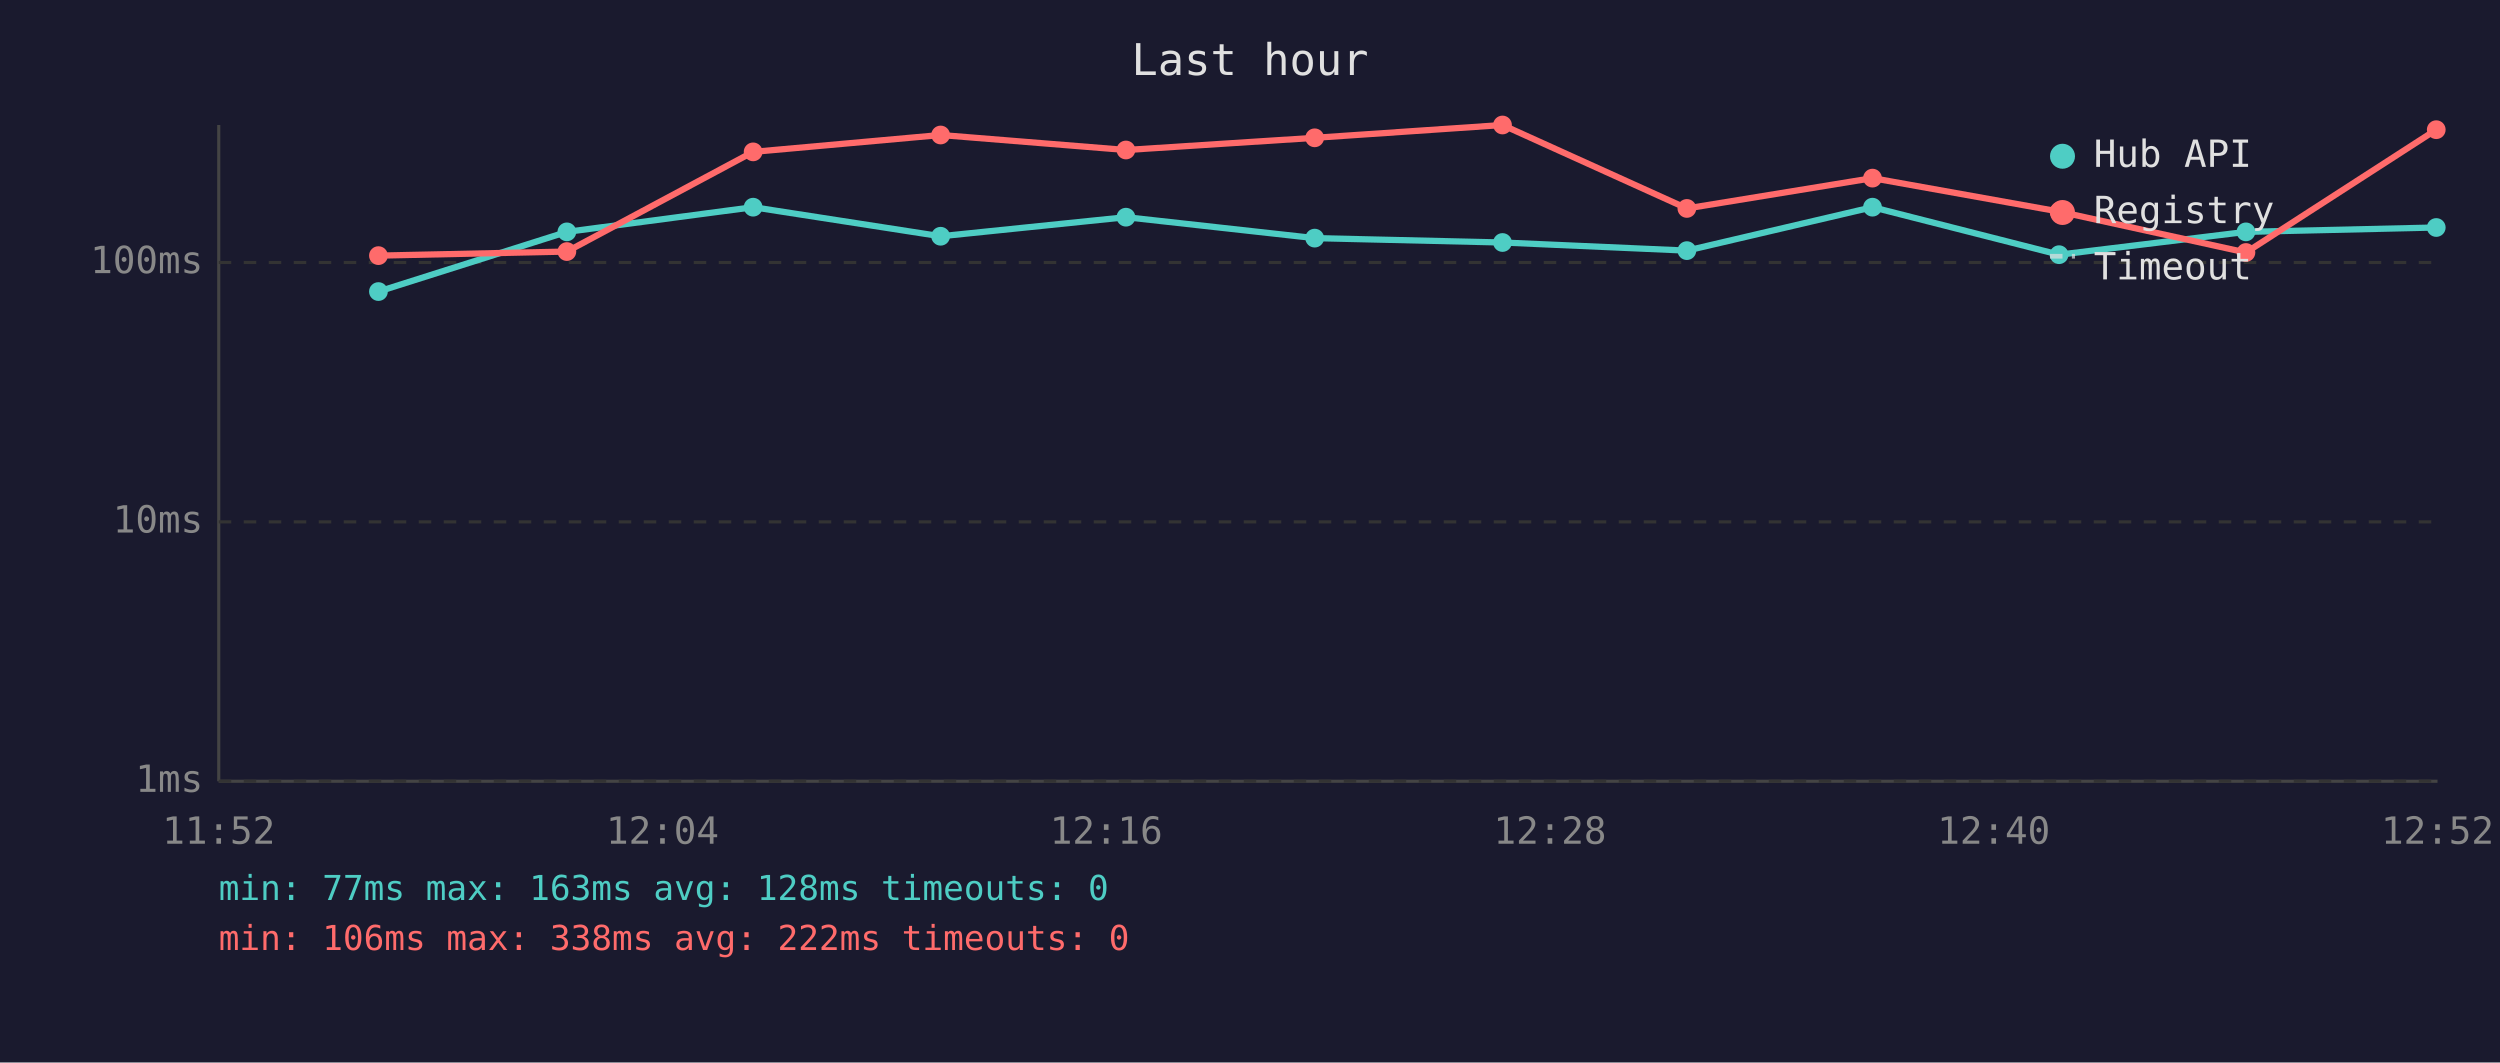
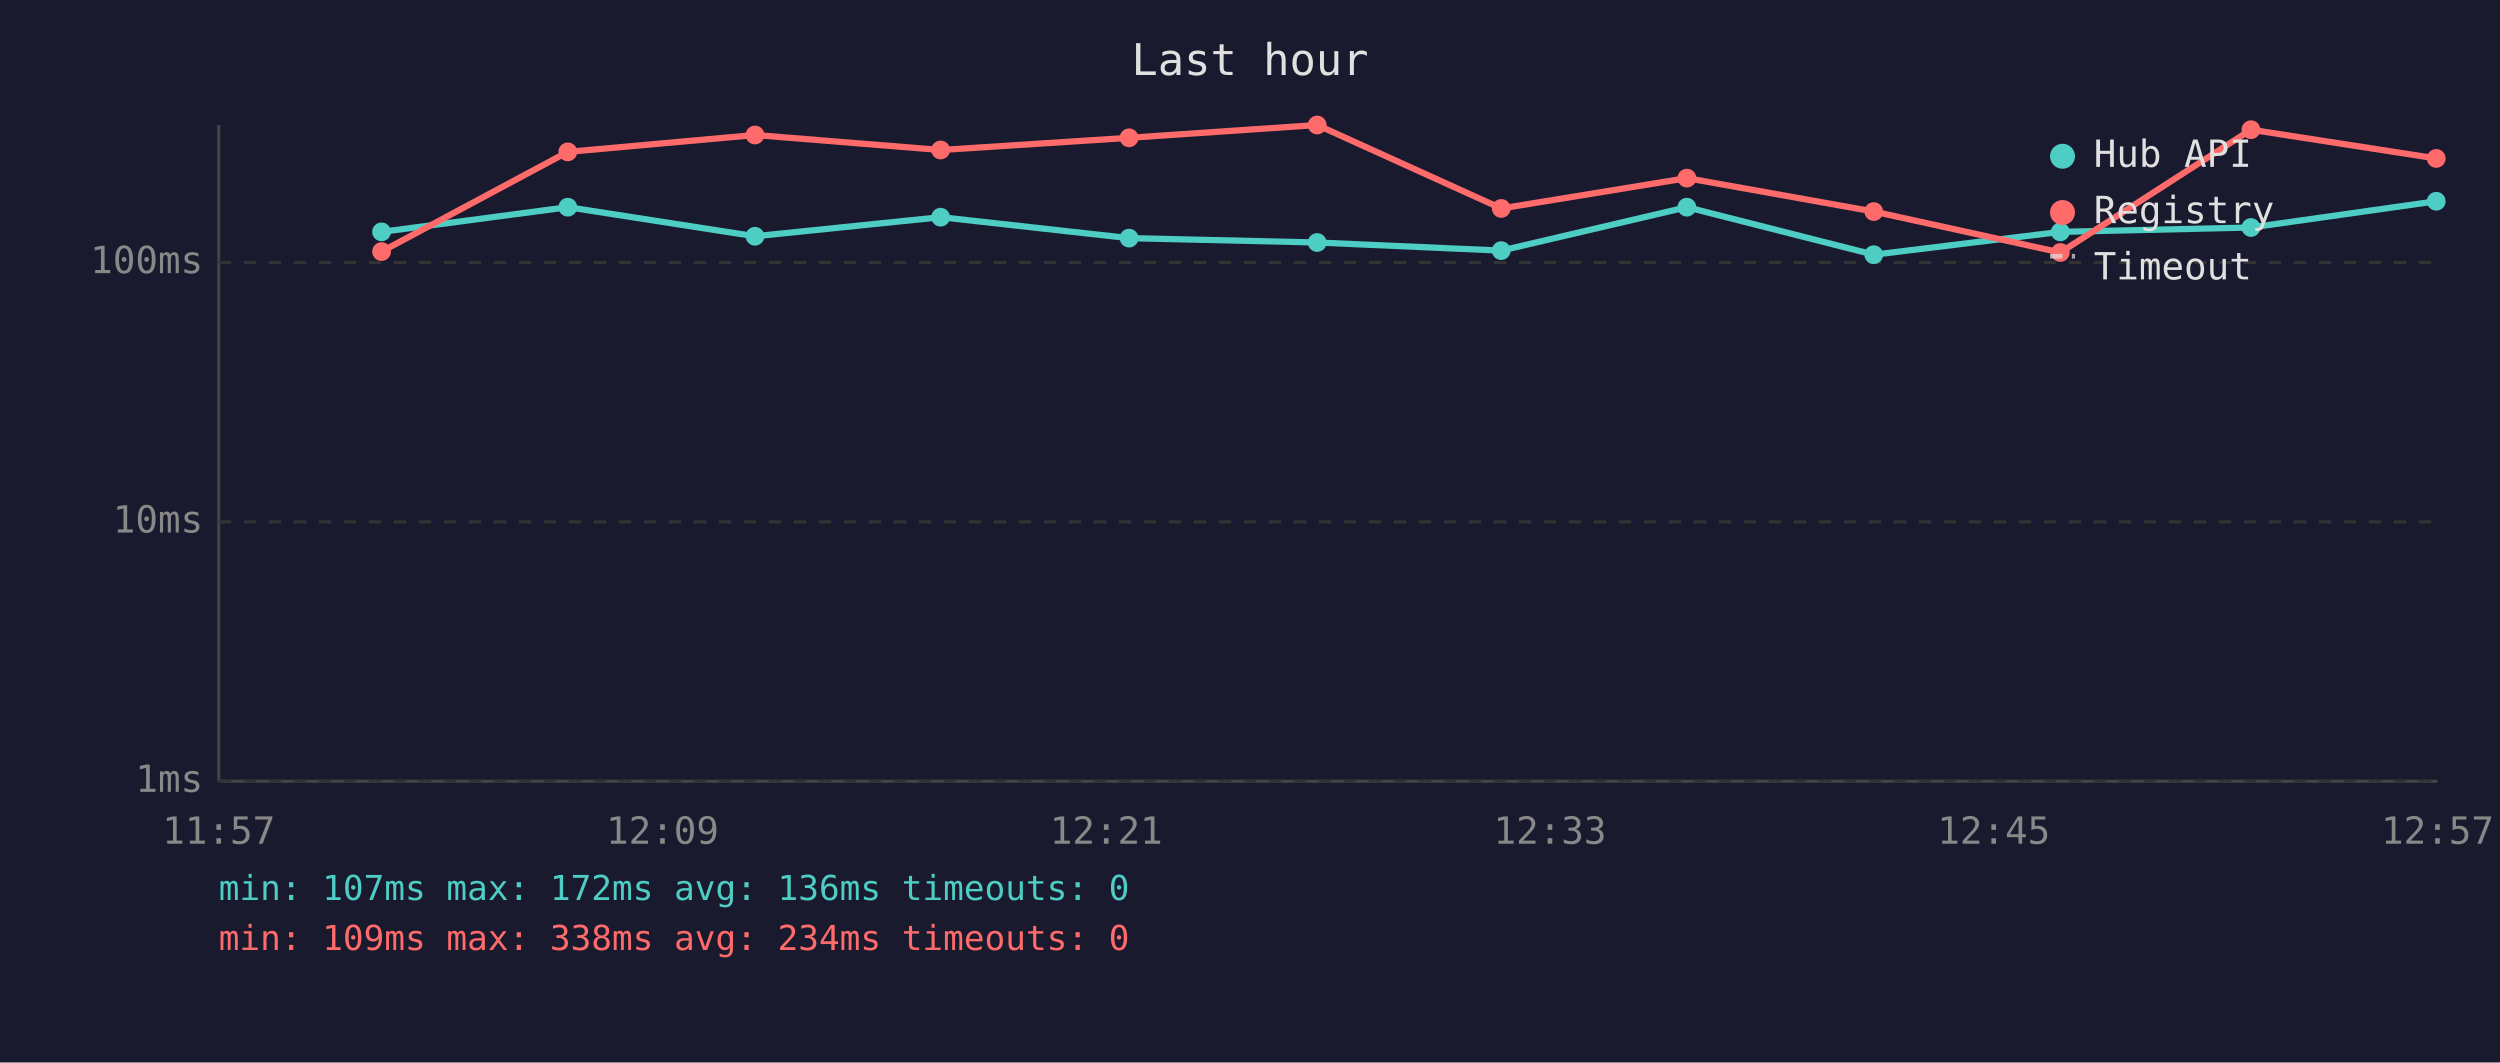
<svg xmlns="http://www.w3.org/2000/svg" viewBox="0 0 800 340" font-family="monospace" font-size="12">
  <rect width="800" height="340" fill="#1a1a2e" />
  <text x="400" y="24" fill="#e0e0e0" font-size="14" text-anchor="middle">Last hour</text>
  <line x1="70" y1="40" x2="70" y2="250" stroke="#444" stroke-width="1" />
  <line x1="70" y1="250" x2="780" y2="250" stroke="#444" stroke-width="1" />
  <line x1="70" y1="250" x2="780" y2="250" stroke="#333" stroke-width="1" stroke-dasharray="4" />
  <text x="65" y="250" fill="#888" text-anchor="end" dominant-baseline="middle">1ms</text>
  <line x1="70" y1="167" x2="780" y2="167" stroke="#333" stroke-width="1" stroke-dasharray="4" />
  <text x="65" y="167" fill="#888" text-anchor="end" dominant-baseline="middle">10ms</text>
  <line x1="70" y1="84" x2="780" y2="84" stroke="#333" stroke-width="1" stroke-dasharray="4" />
  <text x="65" y="84" fill="#888" text-anchor="end" dominant-baseline="middle">100ms</text>
-   <text x="70" y="270" fill="#888" text-anchor="middle">11:52</text>
-   <text x="212" y="270" fill="#888" text-anchor="middle">12:04</text>
-   <text x="354" y="270" fill="#888" text-anchor="middle">12:16</text>
-   <text x="496" y="270" fill="#888" text-anchor="middle">12:28</text>
-   <text x="638" y="270" fill="#888" text-anchor="middle">12:40</text>
-   <text x="780" y="270" fill="#888" text-anchor="middle">12:52</text>
-   <polyline points="121.1,93.3 181.4,74.2 241.0,66.3 301.0,75.6 360.3,69.5 420.7,76.2 480.8,77.6 539.8,80.2 599.2,66.3 658.9,81.5 718.7,74.2 779.6,72.8" fill="none" stroke="#4ecdc4" stroke-width="2" opacity="1" />
-   <circle cx="121.1" cy="93.3" r="3" fill="#4ecdc4" />
-   <circle cx="181.4" cy="74.2" r="3" fill="#4ecdc4" />
-   <circle cx="241.0" cy="66.3" r="3" fill="#4ecdc4" />
-   <circle cx="301.0" cy="75.6" r="3" fill="#4ecdc4" />
-   <circle cx="360.3" cy="69.5" r="3" fill="#4ecdc4" />
-   <circle cx="420.7" cy="76.2" r="3" fill="#4ecdc4" />
-   <circle cx="480.8" cy="77.6" r="3" fill="#4ecdc4" />
-   <circle cx="539.8" cy="80.2" r="3" fill="#4ecdc4" />
-   <circle cx="599.2" cy="66.3" r="3" fill="#4ecdc4" />
-   <circle cx="658.9" cy="81.5" r="3" fill="#4ecdc4" />
-   <circle cx="718.7" cy="74.2" r="3" fill="#4ecdc4" />
-   <circle cx="779.6" cy="72.8" r="3" fill="#4ecdc4" />
-   <polyline points="121.1,81.8 181.4,80.5 241.0,48.6 301.0,43.2 360.3,48.0 420.7,44.1 480.8,40.0 539.8,66.7 599.2,57.0 658.9,67.7 718.7,80.8 779.6,41.5" fill="none" stroke="#ff6b6b" stroke-width="2" opacity="1" />
-   <circle cx="121.1" cy="81.8" r="3" fill="#ff6b6b" />
-   <circle cx="181.4" cy="80.5" r="3" fill="#ff6b6b" />
-   <circle cx="241.0" cy="48.6" r="3" fill="#ff6b6b" />
-   <circle cx="301.0" cy="43.2" r="3" fill="#ff6b6b" />
-   <circle cx="360.3" cy="48.0" r="3" fill="#ff6b6b" />
-   <circle cx="420.7" cy="44.1" r="3" fill="#ff6b6b" />
-   <circle cx="480.8" cy="40.0" r="3" fill="#ff6b6b" />
-   <circle cx="539.8" cy="66.7" r="3" fill="#ff6b6b" />
-   <circle cx="599.2" cy="57.0" r="3" fill="#ff6b6b" />
-   <circle cx="658.9" cy="67.7" r="3" fill="#ff6b6b" />
-   <circle cx="718.7" cy="80.8" r="3" fill="#ff6b6b" />
-   <circle cx="779.6" cy="41.5" r="3" fill="#ff6b6b" />
+   <text x="70" y="270" fill="#888" text-anchor="middle">11:57</text>
+   <text x="212" y="270" fill="#888" text-anchor="middle">12:09</text>
+   <text x="354" y="270" fill="#888" text-anchor="middle">12:21</text>
+   <text x="496" y="270" fill="#888" text-anchor="middle">12:33</text>
+   <text x="638" y="270" fill="#888" text-anchor="middle">12:45</text>
+   <text x="780" y="270" fill="#888" text-anchor="middle">12:57</text>
+   <polyline points="122.1,74.2 181.7,66.3 241.6,75.6 301.0,69.5 361.3,76.2 421.5,77.6 480.4,80.2 539.8,66.3 599.6,81.5 659.3,74.2 720.3,72.8 779.6,64.4" fill="none" stroke="#4ecdc4" stroke-width="2" opacity="1" />
+   <circle cx="122.1" cy="74.2" r="3" fill="#4ecdc4" />
+   <circle cx="181.7" cy="66.3" r="3" fill="#4ecdc4" />
+   <circle cx="241.6" cy="75.6" r="3" fill="#4ecdc4" />
+   <circle cx="301.0" cy="69.5" r="3" fill="#4ecdc4" />
+   <circle cx="361.3" cy="76.2" r="3" fill="#4ecdc4" />
+   <circle cx="421.5" cy="77.6" r="3" fill="#4ecdc4" />
+   <circle cx="480.4" cy="80.2" r="3" fill="#4ecdc4" />
+   <circle cx="539.8" cy="66.3" r="3" fill="#4ecdc4" />
+   <circle cx="599.6" cy="81.5" r="3" fill="#4ecdc4" />
+   <circle cx="659.3" cy="74.2" r="3" fill="#4ecdc4" />
+   <circle cx="720.3" cy="72.8" r="3" fill="#4ecdc4" />
+   <circle cx="779.6" cy="64.4" r="3" fill="#4ecdc4" />
+   <polyline points="122.1,80.5 181.7,48.6 241.6,43.2 301.0,48.0 361.3,44.1 421.5,40.0 480.4,66.7 539.8,57.0 599.6,67.7 659.3,80.8 720.3,41.5 779.6,50.7" fill="none" stroke="#ff6b6b" stroke-width="2" opacity="1" />
+   <circle cx="122.1" cy="80.5" r="3" fill="#ff6b6b" />
+   <circle cx="181.7" cy="48.6" r="3" fill="#ff6b6b" />
+   <circle cx="241.6" cy="43.2" r="3" fill="#ff6b6b" />
+   <circle cx="301.0" cy="48.0" r="3" fill="#ff6b6b" />
+   <circle cx="361.3" cy="44.1" r="3" fill="#ff6b6b" />
+   <circle cx="421.5" cy="40.0" r="3" fill="#ff6b6b" />
+   <circle cx="480.4" cy="66.7" r="3" fill="#ff6b6b" />
+   <circle cx="539.8" cy="57.0" r="3" fill="#ff6b6b" />
+   <circle cx="599.6" cy="67.7" r="3" fill="#ff6b6b" />
+   <circle cx="659.3" cy="80.8" r="3" fill="#ff6b6b" />
+   <circle cx="720.3" cy="41.5" r="3" fill="#ff6b6b" />
+   <circle cx="779.6" cy="50.7" r="3" fill="#ff6b6b" />
  <circle cx="660" cy="50" r="4" fill="#4ecdc4" />
  <text x="670" y="50" fill="#e0e0e0" dominant-baseline="middle">Hub API</text>
  <circle cx="660" cy="68" r="4" fill="#ff6b6b" />
  <text x="670" y="68" fill="#e0e0e0" dominant-baseline="middle">Registry</text>
  <line x1="656" y1="82" x2="664" y2="82" stroke="#e0e0e0" stroke-width="1.5" stroke-dasharray="4,3" opacity="0.7" />
  <text x="670" y="86" fill="#e0e0e0" dominant-baseline="middle">Timeout</text>
-   <text x="70" y="288" fill="#4ecdc4" font-size="11">min: 77ms  max: 163ms  avg: 128ms  timeouts: 0</text>
-   <text x="70" y="304" fill="#ff6b6b" font-size="11">min: 106ms  max: 338ms  avg: 222ms  timeouts: 0</text>
+   <text x="70" y="288" fill="#4ecdc4" font-size="11">min: 107ms  max: 172ms  avg: 136ms  timeouts: 0</text>
+   <text x="70" y="304" fill="#ff6b6b" font-size="11">min: 109ms  max: 338ms  avg: 234ms  timeouts: 0</text>
</svg>
